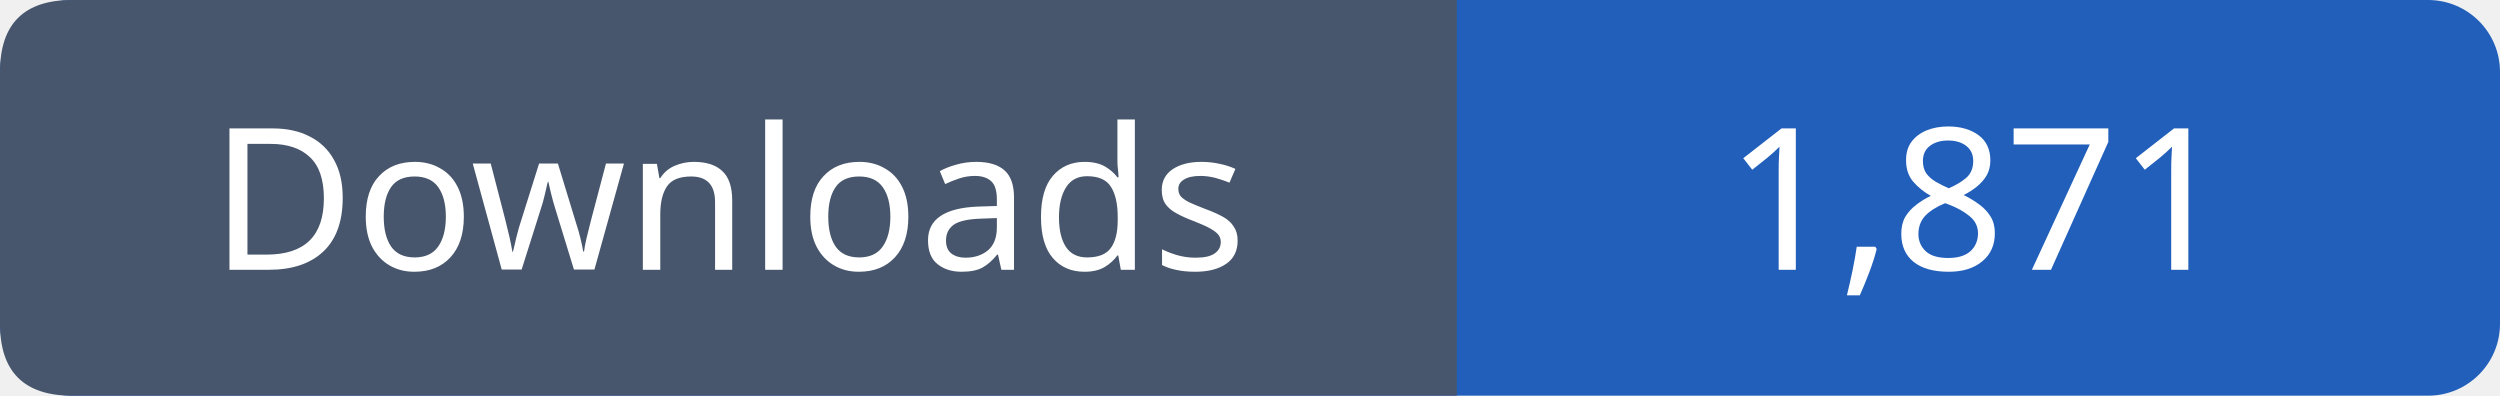
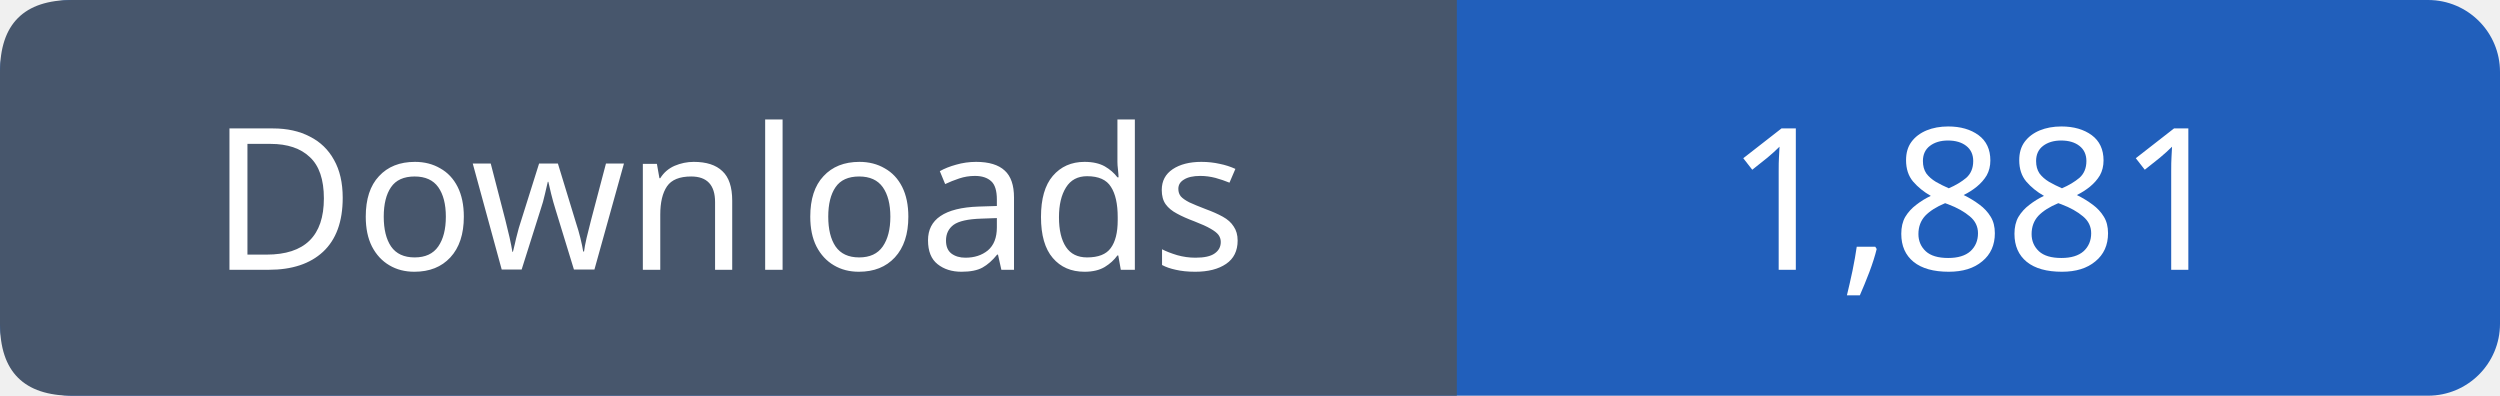
- <svg xmlns="http://www.w3.org/2000/svg" width="139" height="22" viewBox="0 0 139 22" role="img" aria-label="Downloads: 1,871">
+ <svg xmlns="http://www.w3.org/2000/svg" width="139" height="22" viewBox="0 0 139 22" role="img" aria-label="Downloads: 1,881">
  <rect width="139" height="22" rx="4" fill="#215fbb" />
  <path fill="#47566c" d="M4 0h77v22H4q-4 0-4-4V4q0-4 4-4" />
  <g font-family="Verdana,sans-serif" font-size="11" fill="white" text-anchor="middle">
    <text x="40.5" y="15">Downloads</text>
-     <text x="110.0" y="15">1,871</text>
+     <text x="110.0" y="15">1,881</text>
  </g>
</svg>
